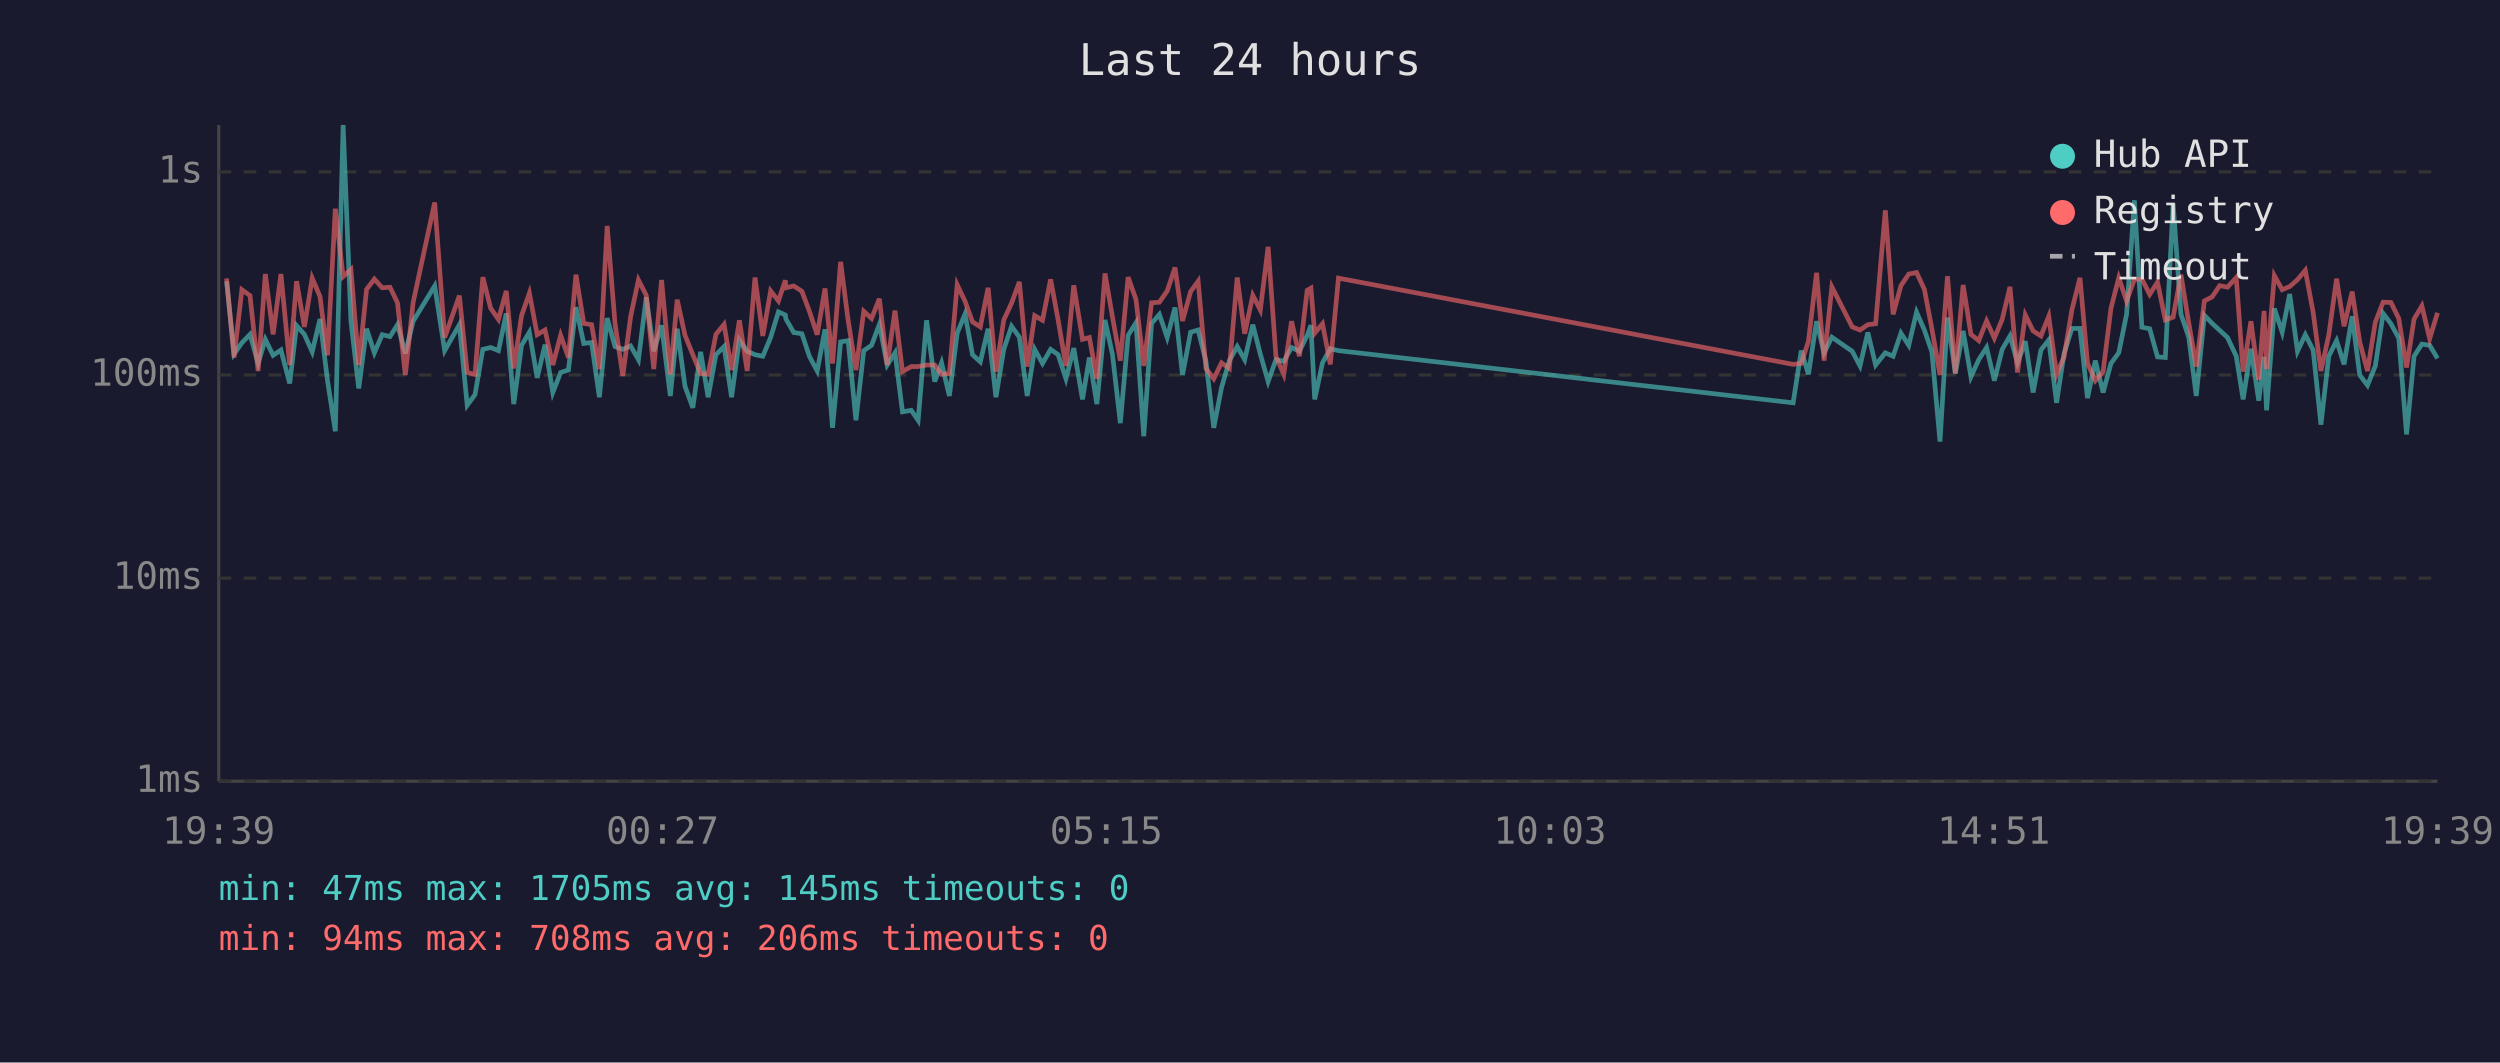
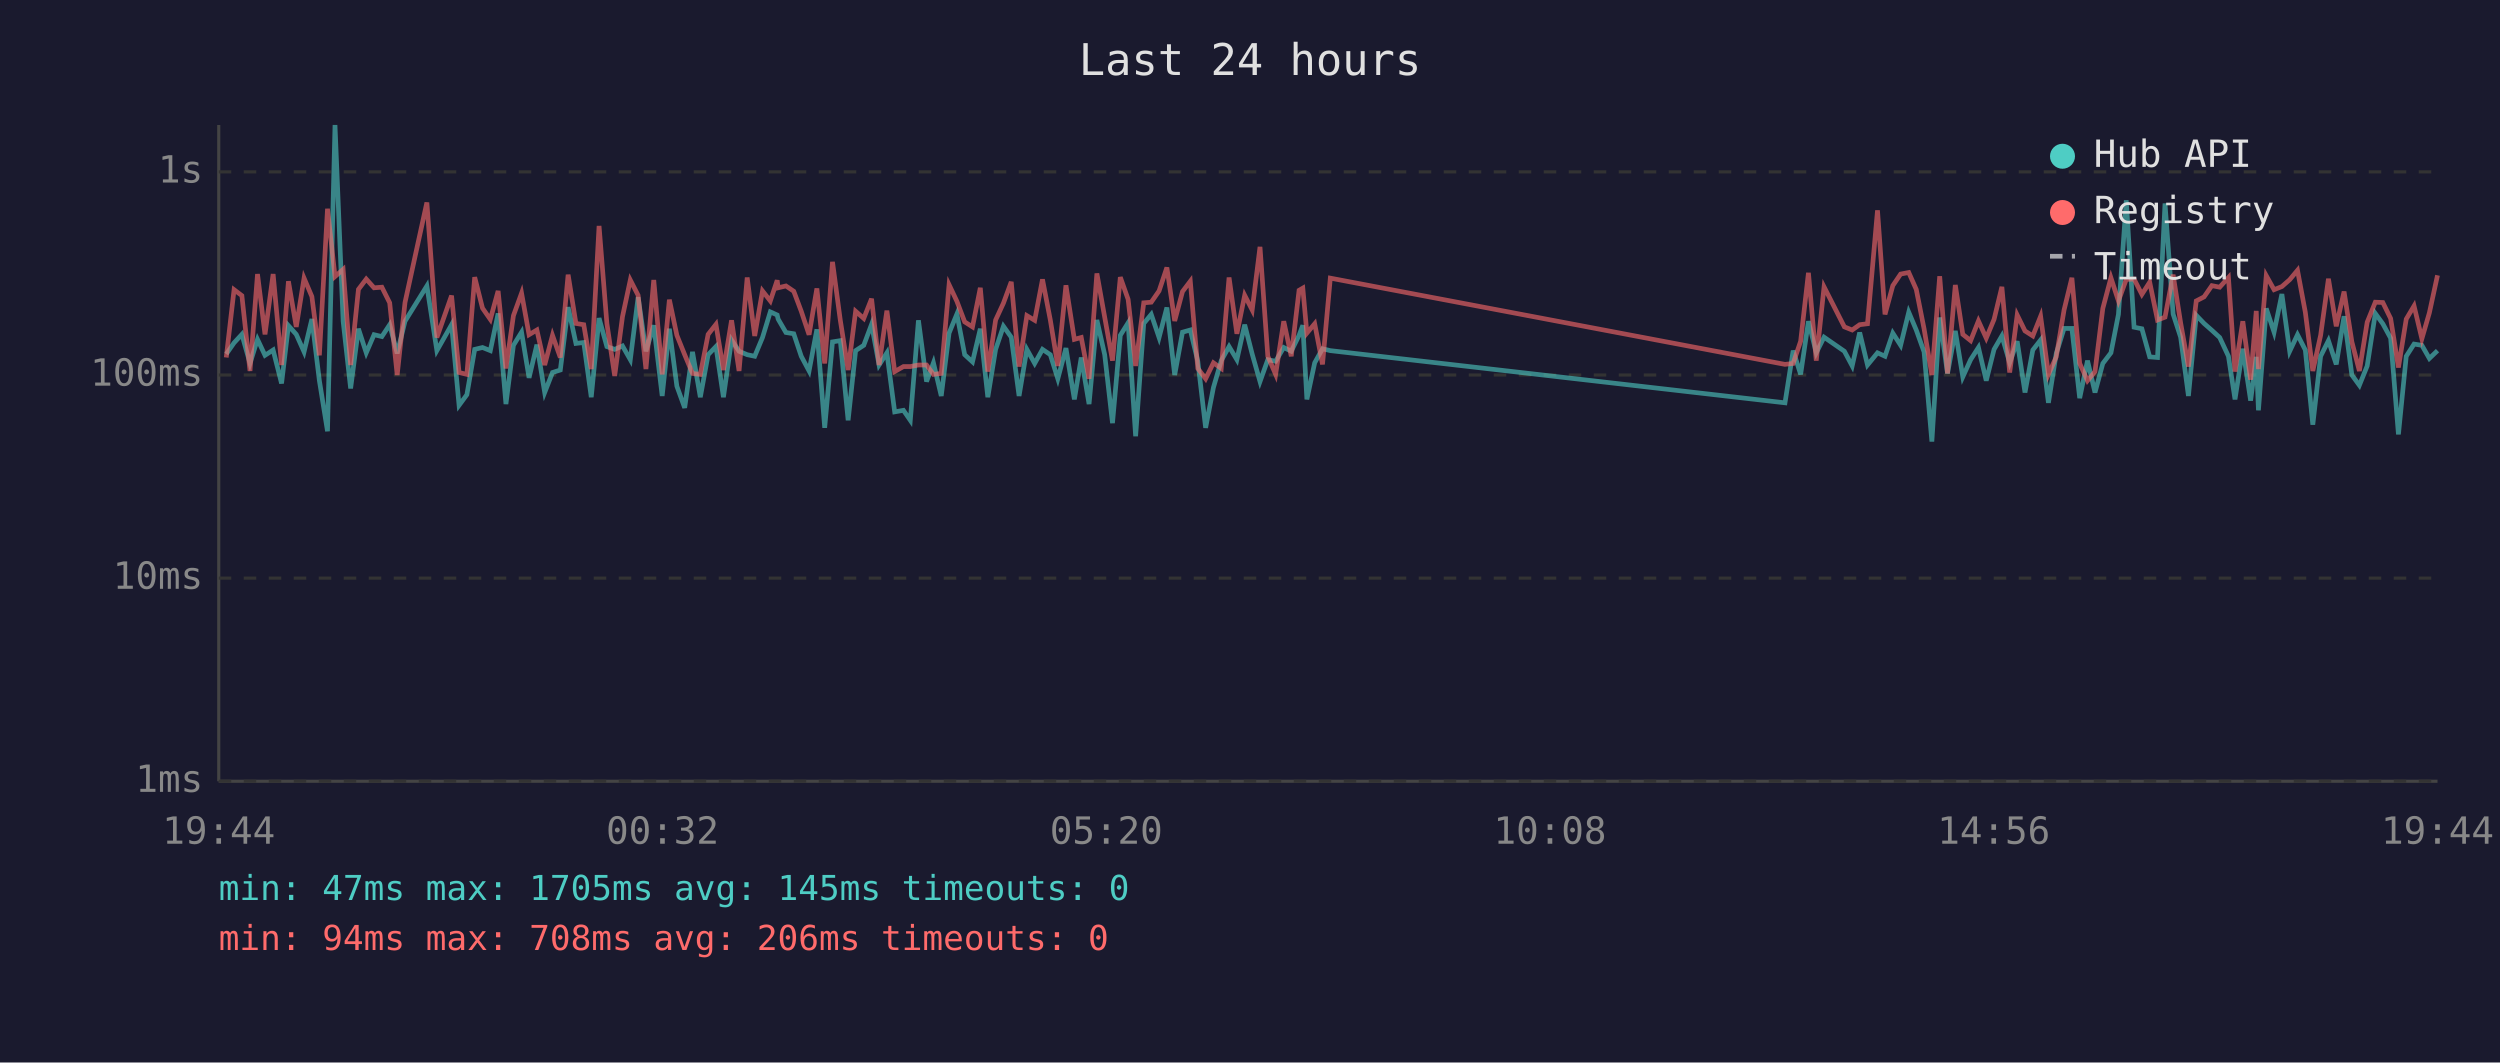
<svg xmlns="http://www.w3.org/2000/svg" viewBox="0 0 800 340" font-family="monospace" font-size="12">
  <rect width="800" height="340" fill="#1a1a2e" />
  <text x="400" y="24" fill="#e0e0e0" font-size="14" text-anchor="middle">Last 24 hours</text>
  <line x1="70" y1="40" x2="70" y2="250" stroke="#444" stroke-width="1" />
  <line x1="70" y1="250" x2="780" y2="250" stroke="#444" stroke-width="1" />
  <line x1="70" y1="250" x2="780" y2="250" stroke="#333" stroke-width="1" stroke-dasharray="4" />
  <text x="65" y="250" fill="#888" text-anchor="end" dominant-baseline="middle">1ms</text>
  <line x1="70" y1="185" x2="780" y2="185" stroke="#333" stroke-width="1" stroke-dasharray="4" />
  <text x="65" y="185" fill="#888" text-anchor="end" dominant-baseline="middle">10ms</text>
  <line x1="70" y1="120" x2="780" y2="120" stroke="#333" stroke-width="1" stroke-dasharray="4" />
  <text x="65" y="120" fill="#888" text-anchor="end" dominant-baseline="middle">100ms</text>
  <line x1="70" y1="55" x2="780" y2="55" stroke="#333" stroke-width="1" stroke-dasharray="4" />
  <text x="65" y="55" fill="#888" text-anchor="end" dominant-baseline="middle">1s</text>
-   <text x="70" y="270" fill="#888" text-anchor="middle">19:39</text>
-   <text x="212" y="270" fill="#888" text-anchor="middle">00:27</text>
-   <text x="354" y="270" fill="#888" text-anchor="middle">05:15</text>
-   <text x="496" y="270" fill="#888" text-anchor="middle">10:03</text>
-   <text x="638" y="270" fill="#888" text-anchor="middle">14:51</text>
-   <text x="780" y="270" fill="#888" text-anchor="middle">19:39</text>
-   <polyline points="72.5,90.0 74.9,113.3 77.4,109.7 80.0,107.0 82.6,116.3 84.9,108.6 87.4,113.7 89.9,112.0 92.7,122.7 94.9,104.2 97.4,107.0 99.9,112.6 102.4,102.1 104.8,121.8 107.3,138.0 109.8,40.0 112.3,102.8 114.8,124.3 117.3,105.2 119.8,112.9 122.3,107.1 124.8,107.7 127.2,103.9 129.7,113.1 132.2,102.8 139.1,91.5 142.3,112.2 147.0,103.9 149.5,129.7 152.0,126.3 154.5,111.8 157.0,111.2 159.5,112.2 162.0,100.3 164.4,129.3 166.9,110.5 169.4,106.3 171.9,120.9 174.4,110.3 176.9,125.6 179.4,119.2 181.9,118.4 184.3,98.3 186.8,109.9 189.3,109.6 191.8,127.1 194.3,101.8 196.8,110.9 199.3,111.8 201.8,110.7 204.3,115.1 206.8,95.1 209.2,112.4 211.7,104.1 214.5,126.7 216.7,105.2 219.2,123.6 221.7,130.5 224.2,112.6 226.6,127.1 229.1,113.5 231.7,110.9 234.1,127.1 236.6,108.8 239.1,112.4 241.6,113.5 244.1,114.0 246.6,108.0 249.1,99.8 251.3,100.8 251.5,102.1 254.0,106.4 256.6,106.8 259.0,114.0 261.5,118.7 264.0,105.4 266.4,136.9 269.0,109.4 271.4,109.0 273.9,134.5 276.4,112.2 278.9,110.5 281.4,103.8 283.9,116.8 286.4,112.9 288.8,131.8 291.6,131.3 293.8,134.5 296.5,102.5 299.1,122.1 301.3,116.1 303.8,126.7 306.3,106.6 308.8,100.5 311.2,113.5 313.7,115.8 316.2,105.2 318.7,127.1 321.2,111.8 323.7,104.4 326.2,107.9 328.7,126.7 331.1,111.8 333.6,116.3 336.2,111.8 338.6,113.5 341.1,121.2 343.6,111.4 346.4,127.8 348.6,114.4 351.0,129.3 353.6,102.4 356.0,113.5 358.5,135.4 361.0,107.3 363.5,103.3 366.0,139.6 368.5,103.5 371.0,100.6 373.5,108.0 376.0,98.4 378.4,120.0 381.0,106.3 383.4,105.6 385.9,115.6 388.4,136.9 390.9,124.0 393.4,115.4 395.9,110.9 398.3,115.1 400.9,103.9 403.3,113.3 405.8,122.1 408.3,115.1 410.8,115.6 413.3,111.2 415.8,112.4 418.3,107.3 419.5,104.1 420.7,127.8 423.2,116.1 425.7,111.6 428.3,112.2 573.8,128.9 576.4,112.2 578.7,119.8 581.3,102.8 583.7,112.9 586.2,107.9 592.7,112.4 595.2,117.1 597.7,106.4 600.2,116.8 603.3,112.9 605.8,114.0 608.3,106.6 610.8,110.5 613.3,99.9 615.8,105.6 618.2,112.6 620.8,141.3 623.2,101.6 625.7,119.5 628.2,105.9 630.7,120.6 633.2,115.1 635.7,111.2 638.2,121.8 640.7,111.8 643.2,107.5 645.6,116.1 648.1,109.2 650.6,125.6 653.1,112.0 655.6,108.8 658.1,128.9 660.5,113.1 663.0,105.1 665.6,105.1 668.0,127.4 670.5,115.4 673.0,125.6 675.5,116.3 678.0,112.9 680.5,100.6 683.0,64.1 685.4,104.7 687.9,105.2 690.4,114.2 692.9,114.4 695.4,65.1 697.9,100.5 700.4,107.9 702.8,126.7 705.4,100.9 707.9,103.5 710.3,105.7 712.8,108.0 715.6,114.0 717.8,127.8 720.3,111.6 722.8,128.2 724.5,114.2 725.3,131.3 727.8,98.7 730.3,106.3 732.7,94.1 735.2,112.4 737.7,107.1 740.2,112.0 742.7,135.9 745.2,114.0 747.7,109.0 750.1,116.6 752.7,101.2 755.1,120.0 757.6,123.3 760.1,117.1 762.6,100.3 765.1,103.6 767.6,108.2 770.1,139.0 772.5,114.0 775.0,110.1 777.5,110.5 780.0,114.7" fill="none" stroke="#4ecdc4" stroke-width="1.5" opacity="0.6" />
-   <polyline points="72.5,89.1 74.9,114.4 77.4,92.7 80.0,94.6 82.6,118.7 84.9,87.7 87.4,107.0 89.9,87.7 92.7,116.8 94.9,90.0 97.4,104.6 99.9,89.0 102.4,94.9 104.8,113.7 107.3,66.8 109.8,88.5 112.3,86.2 114.8,116.8 117.3,92.6 119.8,89.3 122.3,92.1 124.8,91.9 127.2,96.9 129.7,120.0 132.2,96.8 139.1,64.8 142.3,108.0 147.0,94.6 149.5,119.2 152.0,119.8 154.5,88.7 157.0,98.6 159.5,102.2 162.0,93.1 164.4,117.9 166.9,101.0 169.4,93.8 171.9,107.1 174.4,105.6 176.9,116.8 179.4,107.3 181.9,114.4 184.3,87.9 186.8,103.5 189.3,103.9 191.8,118.1 194.3,72.3 196.8,103.5 199.3,120.3 201.8,101.3 204.3,89.6 206.8,94.5 209.2,118.1 211.7,89.6 214.5,119.8 216.7,95.9 219.2,107.3 221.7,113.5 224.2,119.5 226.6,119.8 229.1,107.0 231.7,103.8 234.1,118.4 236.6,102.5 239.1,118.7 241.6,88.8 244.1,107.5 246.6,93.1 249.1,96.3 251.3,89.7 251.5,92.1 254.0,91.5 256.6,93.2 259.0,99.6 261.5,107.1 264.0,92.3 266.4,116.3 269.0,83.8 271.4,102.5 273.9,118.4 276.4,99.6 278.9,101.9 281.4,95.6 283.9,116.8 286.4,99.4 288.8,118.9 291.6,117.3 293.8,117.3 296.5,116.8 299.1,116.8 301.3,119.8 303.8,119.5 306.3,91.1 308.8,96.4 311.2,103.0 313.7,104.6 316.2,92.1 318.7,118.9 321.2,102.4 323.7,97.0 326.2,90.2 328.7,117.3 331.1,101.0 333.6,102.5 336.2,89.4 338.6,102.4 341.1,117.1 343.6,91.3 346.4,108.6 348.6,108.0 351.0,121.2 353.6,87.5 356.0,101.5 358.5,115.4 361.0,88.7 363.5,95.8 366.0,117.1 368.5,96.9 371.0,96.7 373.5,93.1 376.0,85.6 378.4,102.7 381.0,93.3 383.4,90.0 385.9,117.9 388.4,121.2 390.9,116.1 393.4,117.9 395.9,88.8 398.3,106.8 400.9,94.5 403.3,99.2 405.8,79.0 408.3,114.0 410.8,119.8 413.3,102.8 415.8,114.0 418.3,92.9 419.5,92.2 420.7,106.6 423.2,103.6 425.7,116.6 428.3,89.0 573.8,116.6 576.4,116.3 578.7,109.2 581.3,87.3 583.7,115.4 586.2,91.8 592.7,104.6 595.2,105.6 597.7,103.9 600.2,103.6 603.3,67.3 605.8,100.6 608.3,91.4 610.8,87.7 613.3,87.2 615.8,92.6 618.2,105.2 620.8,120.0 623.2,88.4 625.7,119.5 628.2,91.2 630.7,107.0 633.2,109.0 635.7,102.7 638.2,108.2 640.7,102.2 643.2,91.8 645.6,119.2 648.1,100.8 650.6,105.9 653.1,107.5 655.6,101.2 658.1,119.8 660.5,114.2 663.0,99.2 665.6,88.9 668.0,116.3 670.5,121.8 673.0,118.9 675.5,98.7 678.0,88.9 680.5,96.3 683.0,89.4 685.4,89.3 687.9,94.2 690.4,90.3 692.9,102.4 695.4,101.5 697.9,87.9 700.4,103.3 702.8,117.3 705.4,96.3 707.9,95.0 710.3,91.4 712.8,91.9 715.6,88.8 717.8,118.9 720.3,102.8 722.8,121.5 724.5,99.5 725.3,118.1 727.8,88.2 730.3,92.7 732.7,91.7 735.2,89.5 737.7,86.5 740.2,99.9 742.7,118.7 745.2,107.3 747.7,89.2 750.1,104.4 752.7,93.3 755.1,109.4 757.6,118.7 760.1,103.1 762.6,96.7 765.1,96.8 767.6,101.9 770.1,117.6 772.5,102.1 775.0,97.9 777.5,108.4 780.0,100.1" fill="none" stroke="#ff6b6b" stroke-width="1.5" opacity="0.6" />
+   <text x="70" y="270" fill="#888" text-anchor="middle">19:44</text>
+   <text x="212" y="270" fill="#888" text-anchor="middle">00:32</text>
+   <text x="354" y="270" fill="#888" text-anchor="middle">05:20</text>
+   <text x="496" y="270" fill="#888" text-anchor="middle">10:08</text>
+   <text x="638" y="270" fill="#888" text-anchor="middle">14:56</text>
+   <text x="780" y="270" fill="#888" text-anchor="middle">19:44</text>
+   <polyline points="72.4,113.3 74.9,109.7 77.4,107.0 80.0,116.3 82.4,108.6 84.8,113.7 87.4,112.0 90.1,122.7 92.3,104.2 94.8,107.0 97.3,112.6 99.8,102.1 102.2,121.8 104.8,138.0 107.2,40.0 109.8,102.8 112.2,124.3 114.7,105.2 117.2,112.9 119.7,107.1 122.2,107.7 124.7,103.9 127.1,113.1 129.6,102.8 136.6,91.5 139.8,112.2 144.5,103.9 146.9,129.7 149.4,126.3 151.9,111.8 154.4,111.2 156.9,112.2 159.4,100.3 161.9,129.3 164.3,110.5 166.9,106.3 169.3,120.9 171.8,110.3 174.3,125.6 176.8,119.2 179.3,118.4 181.8,98.3 184.3,109.9 186.8,109.6 189.2,127.1 191.7,101.8 194.2,110.9 196.7,111.8 199.2,110.7 201.7,115.1 204.2,95.1 206.7,112.4 209.2,104.1 211.9,126.7 214.2,105.2 216.6,123.6 219.1,130.5 221.6,112.6 224.1,127.1 226.6,113.5 229.1,110.9 231.5,127.1 234.1,108.8 236.5,112.4 239.1,113.5 241.5,114.0 244.0,108.0 246.5,99.8 248.7,100.8 249.0,102.1 251.5,106.4 254.0,106.8 256.4,114.0 258.9,118.7 261.4,105.4 263.9,136.9 266.4,109.4 268.9,109.0 271.4,134.5 273.8,112.2 276.4,110.5 278.9,103.8 281.3,116.8 283.8,112.9 286.3,131.8 289.1,131.3 291.3,134.5 293.9,102.5 296.5,122.1 298.7,116.1 301.2,126.7 303.7,106.6 306.2,100.5 308.7,113.5 311.2,115.8 313.7,105.2 316.1,127.1 318.6,111.8 321.1,104.4 323.6,107.9 326.1,126.7 328.6,111.8 331.1,116.3 333.6,111.8 336.1,113.5 338.5,121.2 341.1,111.4 343.8,127.8 346.0,114.4 348.5,129.3 351.0,102.4 353.5,113.5 356.0,135.4 358.5,107.3 361.0,103.3 363.4,139.6 366.0,103.5 368.4,100.6 370.9,108.0 373.4,98.4 375.9,120.0 378.4,106.3 380.9,105.6 383.3,115.6 385.8,136.9 388.3,124.0 390.8,115.4 393.3,110.9 395.8,115.1 398.3,103.9 400.7,113.3 403.2,122.1 405.7,115.1 408.2,115.6 410.8,111.2 413.2,112.4 415.7,107.3 416.9,104.1 418.2,127.8 420.7,116.1 423.2,111.6 425.7,112.2 571.2,128.9 573.8,112.2 576.2,119.8 578.7,102.8 581.2,112.9 583.7,107.9 590.2,112.4 592.7,117.1 595.1,106.4 597.6,116.8 600.8,112.9 603.2,114.0 605.7,106.6 608.2,110.5 610.8,99.9 613.2,105.6 615.7,112.6 618.2,141.3 620.7,101.6 623.2,119.5 625.7,105.9 628.1,120.6 630.6,115.1 633.1,111.2 635.6,121.8 638.1,111.8 640.6,107.5 643.1,116.1 645.5,109.2 648.0,125.6 650.5,112.0 653.0,108.8 655.5,128.9 658.0,113.1 660.5,105.1 663.0,105.1 665.5,127.4 668.0,115.4 670.4,125.6 672.9,116.3 675.5,112.9 677.9,100.6 680.4,64.1 682.9,104.7 685.4,105.2 687.9,114.2 690.4,114.4 692.8,65.1 695.4,100.5 697.8,107.9 700.3,126.7 702.8,100.9 705.3,103.5 707.8,105.7 710.3,108.0 713.1,114.0 715.2,127.8 717.7,111.6 720.2,128.2 722.0,114.2 722.7,131.3 725.2,98.7 727.7,106.3 730.2,94.1 732.7,112.4 735.2,107.1 737.7,112.0 740.1,135.9 742.6,114.0 745.1,109.0 747.6,116.6 750.1,101.2 752.6,120.0 755.0,123.3 757.5,117.1 760.1,100.3 762.5,103.6 765.0,108.2 767.5,139.0 770.0,114.0 772.5,110.1 775.0,110.5 777.4,114.7 780.0,112.2" fill="none" stroke="#4ecdc4" stroke-width="1.5" opacity="0.6" />
+   <polyline points="72.4,114.4 74.9,92.7 77.4,94.6 80.0,118.7 82.4,87.7 84.8,107.0 87.4,87.7 90.1,116.8 92.3,90.0 94.8,104.6 97.3,89.0 99.8,94.9 102.2,113.7 104.8,66.8 107.2,88.5 109.8,86.2 112.2,116.8 114.7,92.6 117.2,89.3 119.7,92.1 122.2,91.9 124.7,96.9 127.1,120.0 129.6,96.8 136.6,64.8 139.8,108.0 144.5,94.6 146.9,119.2 149.4,119.8 151.9,88.7 154.4,98.6 156.9,102.2 159.4,93.1 161.9,117.9 164.3,101.0 166.9,93.8 169.3,107.1 171.8,105.6 174.3,116.8 176.8,107.3 179.3,114.4 181.8,87.9 184.3,103.5 186.8,103.9 189.2,118.1 191.7,72.3 194.2,103.5 196.7,120.3 199.2,101.3 201.7,89.6 204.2,94.5 206.7,118.1 209.2,89.6 211.9,119.8 214.2,95.9 216.6,107.3 219.1,113.5 221.6,119.5 224.1,119.8 226.6,107.0 229.1,103.8 231.5,118.4 234.1,102.5 236.5,118.7 239.1,88.8 241.5,107.5 244.0,93.1 246.5,96.3 248.7,89.7 249.0,92.1 251.5,91.5 254.0,93.2 256.4,99.6 258.9,107.1 261.4,92.3 263.9,116.3 266.4,83.8 268.9,102.5 271.4,118.4 273.8,99.6 276.4,101.9 278.9,95.6 281.3,116.8 283.8,99.4 286.3,118.9 289.1,117.3 291.3,117.3 293.9,116.8 296.5,116.8 298.7,119.8 301.2,119.5 303.7,91.1 306.2,96.4 308.7,103.0 311.2,104.6 313.7,92.1 316.1,118.9 318.6,102.4 321.1,97.0 323.6,90.2 326.1,117.3 328.6,101.0 331.1,102.5 333.6,89.4 336.1,102.4 338.5,117.1 341.1,91.3 343.8,108.6 346.0,108.0 348.5,121.2 351.0,87.5 353.5,101.5 356.0,115.4 358.5,88.7 361.0,95.8 363.4,117.1 366.0,96.9 368.4,96.7 370.9,93.1 373.4,85.6 375.9,102.7 378.4,93.3 380.9,90.0 383.3,117.9 385.8,121.2 388.3,116.1 390.8,117.9 393.3,88.8 395.8,106.8 398.3,94.5 400.7,99.2 403.2,79.0 405.7,114.0 408.2,119.8 410.8,102.8 413.2,114.0 415.7,92.9 416.9,92.2 418.2,106.6 420.7,103.6 423.2,116.6 425.7,89.0 571.2,116.6 573.8,116.3 576.2,109.2 578.7,87.3 581.2,115.4 583.7,91.8 590.2,104.6 592.7,105.6 595.1,103.9 597.6,103.6 600.8,67.3 603.2,100.6 605.7,91.4 608.2,87.7 610.8,87.2 613.2,92.6 615.7,105.2 618.2,120.0 620.7,88.4 623.2,119.5 625.7,91.2 628.1,107.0 630.6,109.0 633.1,102.7 635.6,108.2 638.1,102.2 640.6,91.8 643.1,119.2 645.5,100.8 648.0,105.9 650.5,107.5 653.0,101.2 655.5,119.8 658.0,114.2 660.5,99.2 663.0,88.9 665.5,116.3 668.0,121.8 670.4,118.9 672.9,98.7 675.5,88.9 677.9,96.3 680.4,89.4 682.9,89.3 685.4,94.2 687.9,90.3 690.4,102.4 692.8,101.5 695.4,87.9 697.8,103.3 700.3,117.3 702.8,96.3 705.3,95.0 707.8,91.4 710.3,91.9 713.1,88.8 715.2,118.9 717.7,102.8 720.2,121.5 722.0,99.5 722.7,118.1 725.2,88.2 727.7,92.7 730.2,91.7 732.7,89.5 735.2,86.5 737.7,99.9 740.1,118.7 742.6,107.3 745.1,89.2 747.6,104.4 750.1,93.3 752.6,109.4 755.0,118.7 757.5,103.1 760.1,96.7 762.5,96.8 765.0,101.9 767.5,117.6 770.0,102.1 772.5,97.9 775.0,108.4 777.4,100.1 780.0,88.1" fill="none" stroke="#ff6b6b" stroke-width="1.5" opacity="0.6" />
  <circle cx="660" cy="50" r="4" fill="#4ecdc4" />
  <text x="670" y="50" fill="#e0e0e0" dominant-baseline="middle">Hub API</text>
  <circle cx="660" cy="68" r="4" fill="#ff6b6b" />
  <text x="670" y="68" fill="#e0e0e0" dominant-baseline="middle">Registry</text>
  <line x1="656" y1="82" x2="664" y2="82" stroke="#e0e0e0" stroke-width="1.5" stroke-dasharray="4,3" opacity="0.7" />
  <text x="670" y="86" fill="#e0e0e0" dominant-baseline="middle">Timeout</text>
  <text x="70" y="288" fill="#4ecdc4" font-size="11">min: 47ms  max: 1705ms  avg: 145ms  timeouts: 0</text>
  <text x="70" y="304" fill="#ff6b6b" font-size="11">min: 94ms  max: 708ms  avg: 206ms  timeouts: 0</text>
</svg>
